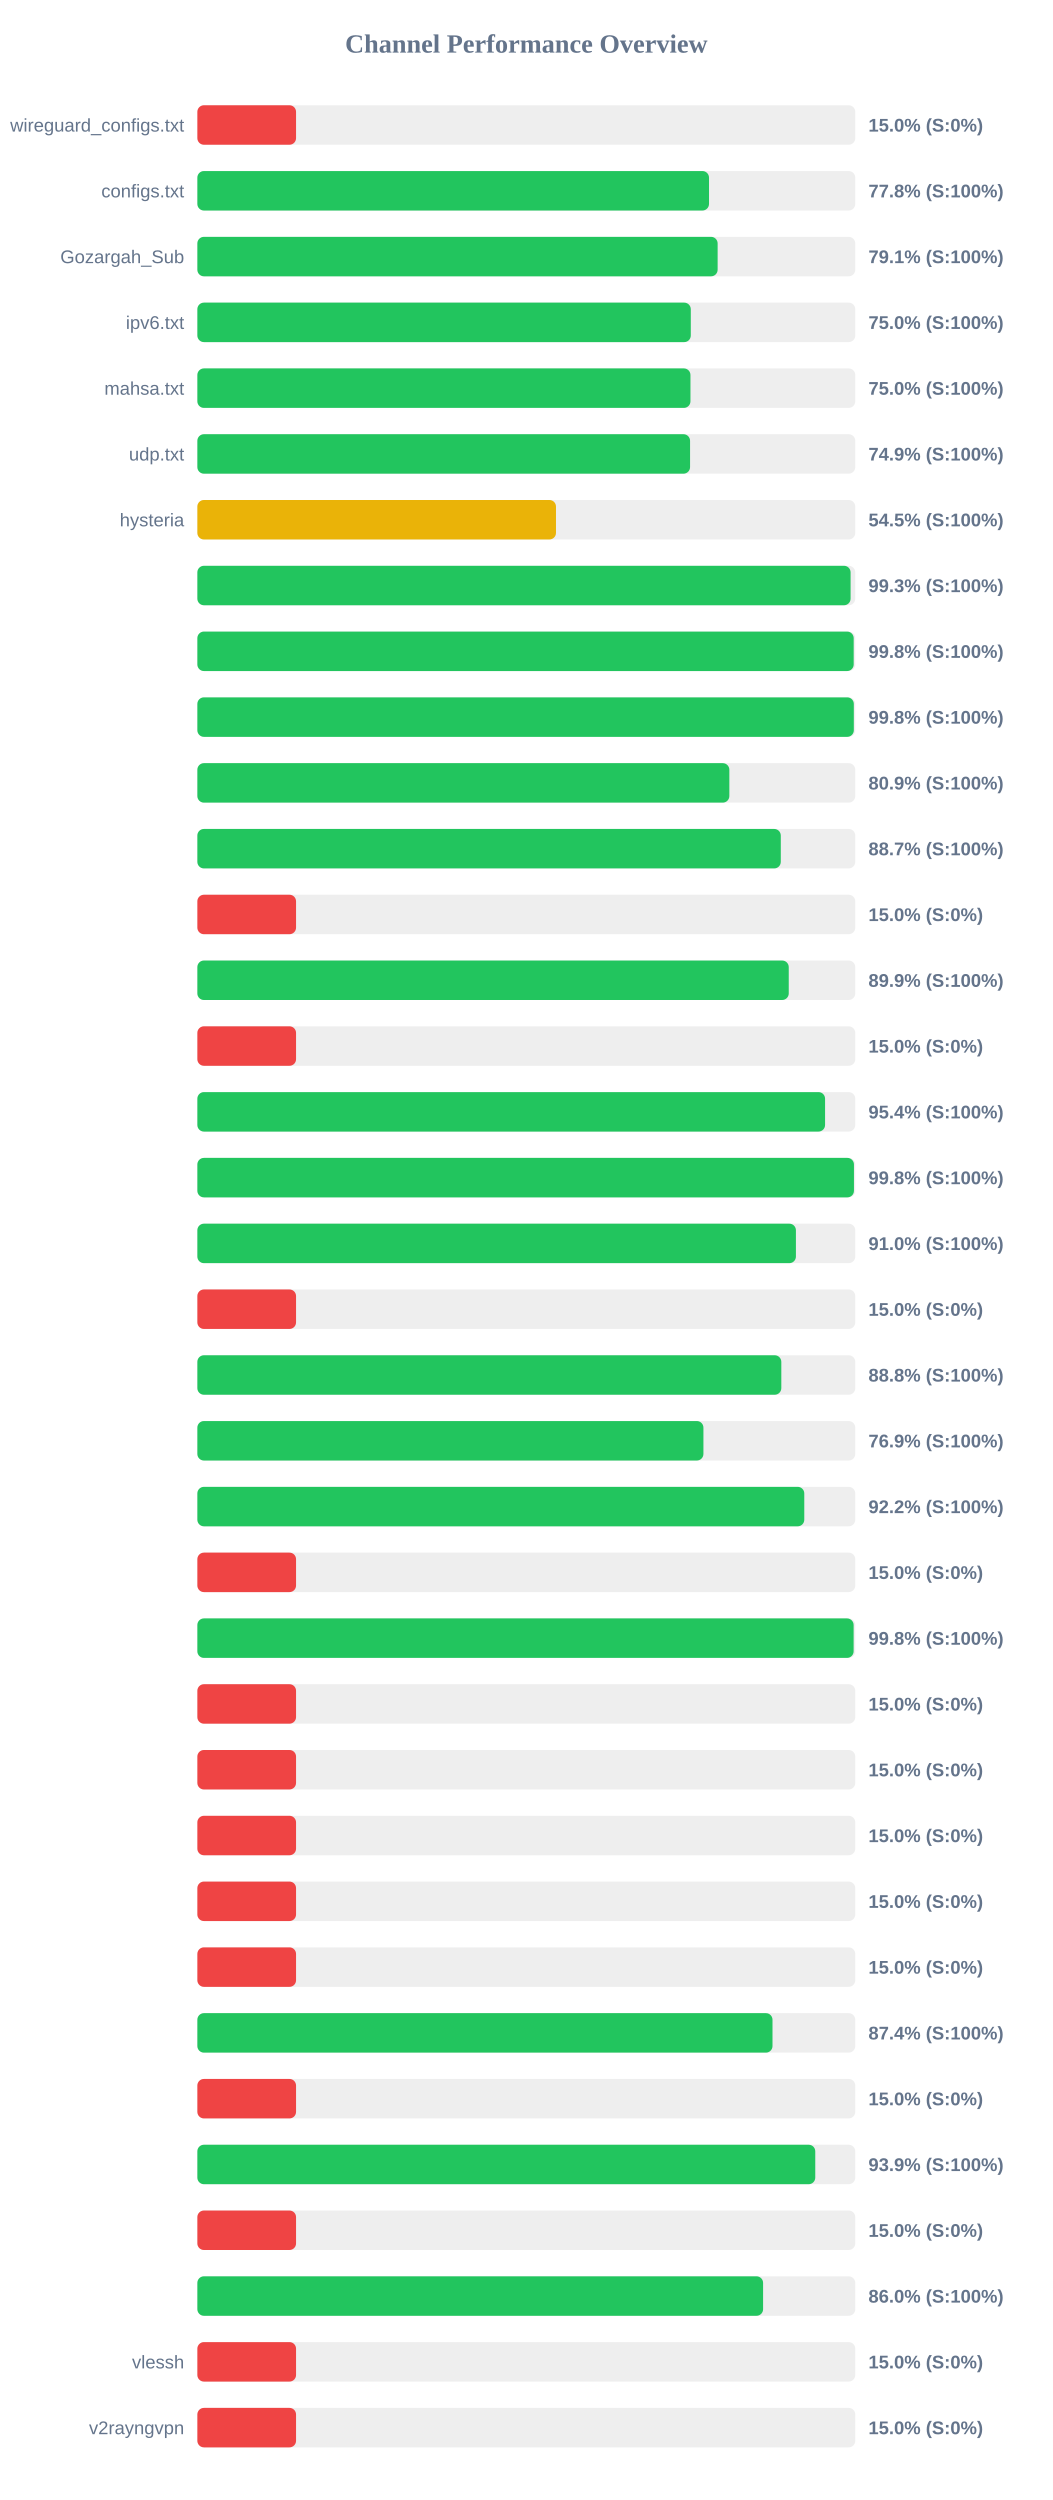
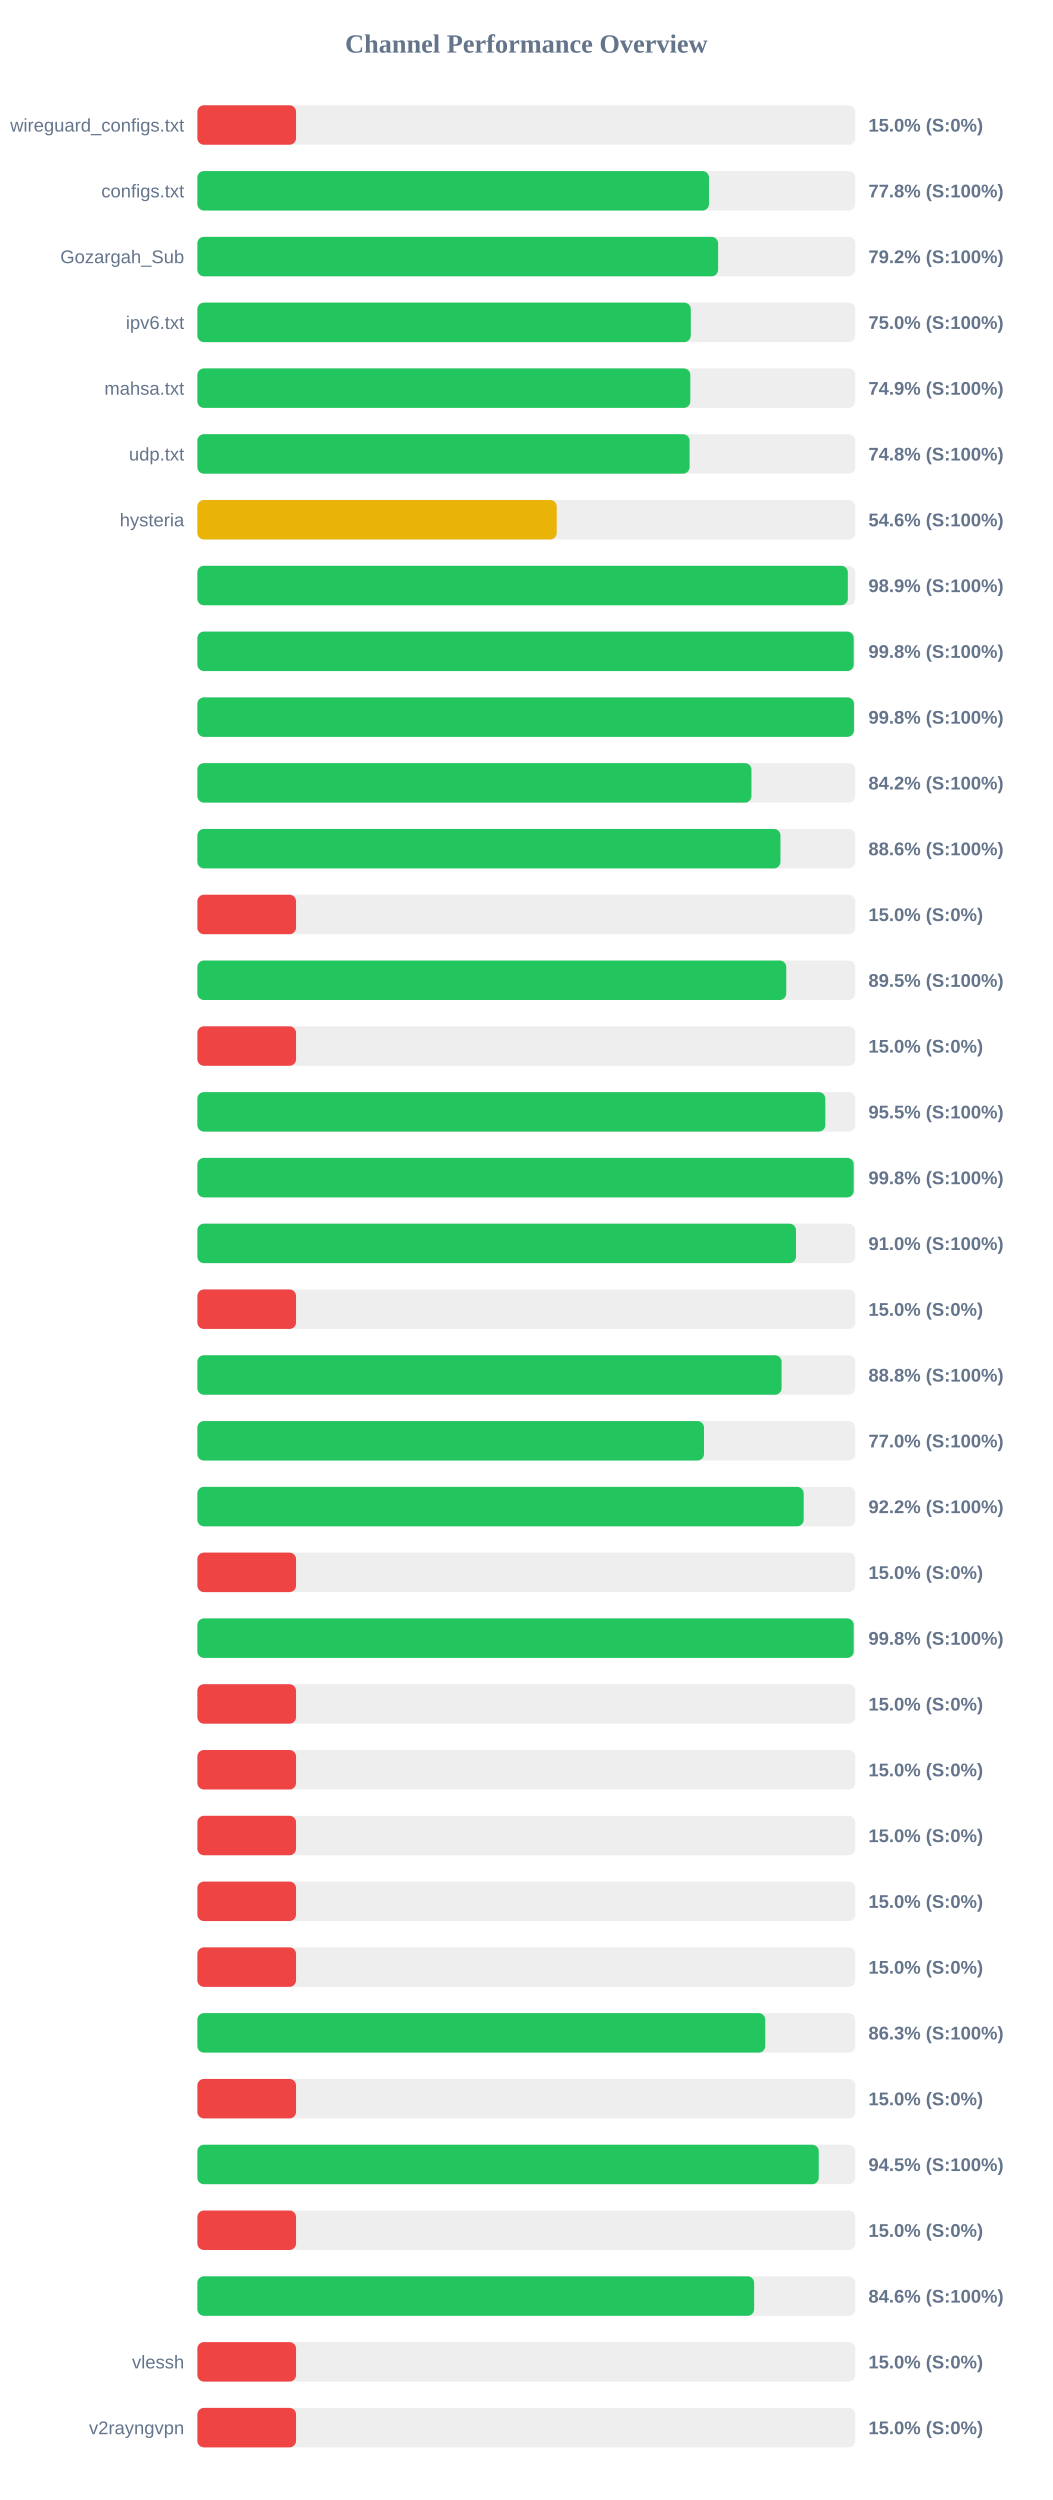
<svg xmlns="http://www.w3.org/2000/svg" width="800" height="1900" version="1.1">
  <style>
        .row { font: 14px Arial; fill: #64748b; }
        .score { font: bold 14px Arial; fill: #64748b; }
    </style>
  <text x="400" y="40" text-anchor="middle" font-size="20px" font-weight="bold" fill="#64748b">Channel Performance Overview</text>
  <rect x="150" y="80" width="500" height="30" fill="#eee" rx="5" />
  <rect x="150" y="80" width="75.0" height="30" fill="#ef4444" rx="5" />
  <text x="140" y="100" text-anchor="end" class="row">wireguard_configs.txt</text>
  <text x="660" y="100" text-anchor="start" class="score">15.0% (S:0%)</text>
  <rect x="150" y="130" width="500" height="30" fill="#eee" rx="5" />
  <rect x="150" y="130" width="388.85" height="30" fill="#22c55e" rx="5" />
  <text x="140" y="150" text-anchor="end" class="row">configs.txt</text>
  <text x="660" y="150" text-anchor="start" class="score">77.8% (S:100%)</text>
  <rect x="150" y="180" width="500" height="30" fill="#eee" rx="5" />
-   <rect x="150" y="180" width="395.4" height="30" fill="#22c55e" rx="5" />
+   <rect x="150" y="180" width="395.75" height="30" fill="#22c55e" rx="5" />
  <text x="140" y="200" text-anchor="end" class="row">Gozargah_Sub</text>
-   <text x="660" y="200" text-anchor="start" class="score">79.1% (S:100%)</text>
+   <text x="660" y="200" text-anchor="start" class="score">79.2% (S:100%)</text>
  <rect x="150" y="230" width="500" height="30" fill="#eee" rx="5" />
  <rect x="150" y="230" width="375.0" height="30" fill="#22c55e" rx="5" />
  <text x="140" y="250" text-anchor="end" class="row">ipv6.txt</text>
  <text x="660" y="250" text-anchor="start" class="score">75.0% (S:100%)</text>
  <rect x="150" y="280" width="500" height="30" fill="#eee" rx="5" />
-   <rect x="150" y="280" width="374.75" height="30" fill="#22c55e" rx="5" />
+   <rect x="150" y="280" width="374.65" height="30" fill="#22c55e" rx="5" />
  <text x="140" y="300" text-anchor="end" class="row">mahsa.txt</text>
-   <text x="660" y="300" text-anchor="start" class="score">75.0% (S:100%)</text>
+   <text x="660" y="300" text-anchor="start" class="score">74.9% (S:100%)</text>
  <rect x="150" y="330" width="500" height="30" fill="#eee" rx="5" />
-   <rect x="150" y="330" width="374.45" height="30" fill="#22c55e" rx="5" />
+   <rect x="150" y="330" width="374.1" height="30" fill="#22c55e" rx="5" />
  <text x="140" y="350" text-anchor="end" class="row">udp.txt</text>
-   <text x="660" y="350" text-anchor="start" class="score">74.9% (S:100%)</text>
+   <text x="660" y="350" text-anchor="start" class="score">74.8% (S:100%)</text>
  <rect x="150" y="380" width="500" height="30" fill="#eee" rx="5" />
-   <rect x="150" y="380" width="272.55" height="30" fill="#eab308" rx="5" />
+   <rect x="150" y="380" width="273.1" height="30" fill="#eab308" rx="5" />
  <text x="140" y="400" text-anchor="end" class="row">hysteria</text>
-   <text x="660" y="400" text-anchor="start" class="score">54.5% (S:100%)</text>
+   <text x="660" y="400" text-anchor="start" class="score">54.6% (S:100%)</text>
  <rect x="150" y="430" width="500" height="30" fill="#eee" rx="5" />
-   <rect x="150" y="430" width="496.45" height="30" fill="#22c55e" rx="5" />
+   <rect x="150" y="430" width="494.35" height="30" fill="#22c55e" rx="5" />
  <text x="140" y="450" text-anchor="end" class="row" />
-   <text x="660" y="450" text-anchor="start" class="score">99.3% (S:100%)</text>
+   <text x="660" y="450" text-anchor="start" class="score">98.9% (S:100%)</text>
  <rect x="150" y="480" width="500" height="30" fill="#eee" rx="5" />
  <rect x="150" y="480" width="498.8" height="30" fill="#22c55e" rx="5" />
  <text x="140" y="500" text-anchor="end" class="row" />
  <text x="660" y="500" text-anchor="start" class="score">99.8% (S:100%)</text>
  <rect x="150" y="530" width="500" height="30" fill="#eee" rx="5" />
-   <rect x="150" y="530" width="498.9" height="30" fill="#22c55e" rx="5" />
+   <rect x="150" y="530" width="499.0" height="30" fill="#22c55e" rx="5" />
  <text x="140" y="550" text-anchor="end" class="row" />
  <text x="660" y="550" text-anchor="start" class="score">99.8% (S:100%)</text>
  <rect x="150" y="580" width="500" height="30" fill="#eee" rx="5" />
-   <rect x="150" y="580" width="404.3" height="30" fill="#22c55e" rx="5" />
+   <rect x="150" y="580" width="421.1" height="30" fill="#22c55e" rx="5" />
  <text x="140" y="600" text-anchor="end" class="row" />
-   <text x="660" y="600" text-anchor="start" class="score">80.9% (S:100%)</text>
+   <text x="660" y="600" text-anchor="start" class="score">84.2% (S:100%)</text>
  <rect x="150" y="630" width="500" height="30" fill="#eee" rx="5" />
-   <rect x="150" y="630" width="443.4" height="30" fill="#22c55e" rx="5" />
+   <rect x="150" y="630" width="443.15" height="30" fill="#22c55e" rx="5" />
  <text x="140" y="650" text-anchor="end" class="row" />
-   <text x="660" y="650" text-anchor="start" class="score">88.7% (S:100%)</text>
+   <text x="660" y="650" text-anchor="start" class="score">88.6% (S:100%)</text>
  <rect x="150" y="680" width="500" height="30" fill="#eee" rx="5" />
  <rect x="150" y="680" width="75.0" height="30" fill="#ef4444" rx="5" />
  <text x="140" y="700" text-anchor="end" class="row" />
  <text x="660" y="700" text-anchor="start" class="score">15.0% (S:0%)</text>
  <rect x="150" y="730" width="500" height="30" fill="#eee" rx="5" />
-   <rect x="150" y="730" width="449.45" height="30" fill="#22c55e" rx="5" />
+   <rect x="150" y="730" width="447.55" height="30" fill="#22c55e" rx="5" />
  <text x="140" y="750" text-anchor="end" class="row" />
-   <text x="660" y="750" text-anchor="start" class="score">89.9% (S:100%)</text>
+   <text x="660" y="750" text-anchor="start" class="score">89.5% (S:100%)</text>
  <rect x="150" y="780" width="500" height="30" fill="#eee" rx="5" />
  <rect x="150" y="780" width="75.0" height="30" fill="#ef4444" rx="5" />
  <text x="140" y="800" text-anchor="end" class="row" />
  <text x="660" y="800" text-anchor="start" class="score">15.0% (S:0%)</text>
  <rect x="150" y="830" width="500" height="30" fill="#eee" rx="5" />
-   <rect x="150" y="830" width="477.05" height="30" fill="#22c55e" rx="5" />
+   <rect x="150" y="830" width="477.25" height="30" fill="#22c55e" rx="5" />
  <text x="140" y="850" text-anchor="end" class="row" />
-   <text x="660" y="850" text-anchor="start" class="score">95.4% (S:100%)</text>
+   <text x="660" y="850" text-anchor="start" class="score">95.5% (S:100%)</text>
  <rect x="150" y="880" width="500" height="30" fill="#eee" rx="5" />
-   <rect x="150" y="880" width="499.0" height="30" fill="#22c55e" rx="5" />
+   <rect x="150" y="880" width="498.8" height="30" fill="#22c55e" rx="5" />
  <text x="140" y="900" text-anchor="end" class="row" />
  <text x="660" y="900" text-anchor="start" class="score">99.8% (S:100%)</text>
  <rect x="150" y="930" width="500" height="30" fill="#eee" rx="5" />
-   <rect x="150" y="930" width="454.9" height="30" fill="#22c55e" rx="5" />
+   <rect x="150" y="930" width="454.95" height="30" fill="#22c55e" rx="5" />
  <text x="140" y="950" text-anchor="end" class="row" />
  <text x="660" y="950" text-anchor="start" class="score">91.0% (S:100%)</text>
  <rect x="150" y="980" width="500" height="30" fill="#eee" rx="5" />
  <rect x="150" y="980" width="75.0" height="30" fill="#ef4444" rx="5" />
  <text x="140" y="1000" text-anchor="end" class="row" />
  <text x="660" y="1000" text-anchor="start" class="score">15.0% (S:0%)</text>
  <rect x="150" y="1030" width="500" height="30" fill="#eee" rx="5" />
-   <rect x="150" y="1030" width="443.8" height="30" fill="#22c55e" rx="5" />
+   <rect x="150" y="1030" width="444.0" height="30" fill="#22c55e" rx="5" />
  <text x="140" y="1050" text-anchor="end" class="row" />
  <text x="660" y="1050" text-anchor="start" class="score">88.8% (S:100%)</text>
  <rect x="150" y="1080" width="500" height="30" fill="#eee" rx="5" />
-   <rect x="150" y="1080" width="384.6" height="30" fill="#22c55e" rx="5" />
+   <rect x="150" y="1080" width="385.05" height="30" fill="#22c55e" rx="5" />
  <text x="140" y="1100" text-anchor="end" class="row" />
-   <text x="660" y="1100" text-anchor="start" class="score">76.9% (S:100%)</text>
+   <text x="660" y="1100" text-anchor="start" class="score">77.0% (S:100%)</text>
  <rect x="150" y="1130" width="500" height="30" fill="#eee" rx="5" />
-   <rect x="150" y="1130" width="461.25" height="30" fill="#22c55e" rx="5" />
+   <rect x="150" y="1130" width="460.8" height="30" fill="#22c55e" rx="5" />
  <text x="140" y="1150" text-anchor="end" class="row" />
  <text x="660" y="1150" text-anchor="start" class="score">92.2% (S:100%)</text>
  <rect x="150" y="1180" width="500" height="30" fill="#eee" rx="5" />
  <rect x="150" y="1180" width="75.0" height="30" fill="#ef4444" rx="5" />
  <text x="140" y="1200" text-anchor="end" class="row" />
  <text x="660" y="1200" text-anchor="start" class="score">15.0% (S:0%)</text>
  <rect x="150" y="1230" width="500" height="30" fill="#eee" rx="5" />
-   <rect x="150" y="1230" width="498.75" height="30" fill="#22c55e" rx="5" />
+   <rect x="150" y="1230" width="498.8" height="30" fill="#22c55e" rx="5" />
  <text x="140" y="1250" text-anchor="end" class="row" />
  <text x="660" y="1250" text-anchor="start" class="score">99.8% (S:100%)</text>
  <rect x="150" y="1280" width="500" height="30" fill="#eee" rx="5" />
  <rect x="150" y="1280" width="75.0" height="30" fill="#ef4444" rx="5" />
  <text x="140" y="1300" text-anchor="end" class="row" />
  <text x="660" y="1300" text-anchor="start" class="score">15.0% (S:0%)</text>
  <rect x="150" y="1330" width="500" height="30" fill="#eee" rx="5" />
  <rect x="150" y="1330" width="75.0" height="30" fill="#ef4444" rx="5" />
  <text x="140" y="1350" text-anchor="end" class="row" />
  <text x="660" y="1350" text-anchor="start" class="score">15.0% (S:0%)</text>
  <rect x="150" y="1380" width="500" height="30" fill="#eee" rx="5" />
  <rect x="150" y="1380" width="75.0" height="30" fill="#ef4444" rx="5" />
  <text x="140" y="1400" text-anchor="end" class="row" />
  <text x="660" y="1400" text-anchor="start" class="score">15.0% (S:0%)</text>
  <rect x="150" y="1430" width="500" height="30" fill="#eee" rx="5" />
  <rect x="150" y="1430" width="75.0" height="30" fill="#ef4444" rx="5" />
  <text x="140" y="1450" text-anchor="end" class="row" />
  <text x="660" y="1450" text-anchor="start" class="score">15.0% (S:0%)</text>
  <rect x="150" y="1480" width="500" height="30" fill="#eee" rx="5" />
  <rect x="150" y="1480" width="75.0" height="30" fill="#ef4444" rx="5" />
  <text x="140" y="1500" text-anchor="end" class="row" />
  <text x="660" y="1500" text-anchor="start" class="score">15.0% (S:0%)</text>
  <rect x="150" y="1530" width="500" height="30" fill="#eee" rx="5" />
-   <rect x="150" y="1530" width="437.1" height="30" fill="#22c55e" rx="5" />
+   <rect x="150" y="1530" width="431.6" height="30" fill="#22c55e" rx="5" />
  <text x="140" y="1550" text-anchor="end" class="row" />
-   <text x="660" y="1550" text-anchor="start" class="score">87.4% (S:100%)</text>
+   <text x="660" y="1550" text-anchor="start" class="score">86.3% (S:100%)</text>
  <rect x="150" y="1580" width="500" height="30" fill="#eee" rx="5" />
  <rect x="150" y="1580" width="75.0" height="30" fill="#ef4444" rx="5" />
  <text x="140" y="1600" text-anchor="end" class="row" />
  <text x="660" y="1600" text-anchor="start" class="score">15.0% (S:0%)</text>
  <rect x="150" y="1630" width="500" height="30" fill="#eee" rx="5" />
-   <rect x="150" y="1630" width="469.6" height="30" fill="#22c55e" rx="5" />
+   <rect x="150" y="1630" width="472.25" height="30" fill="#22c55e" rx="5" />
  <text x="140" y="1650" text-anchor="end" class="row" />
-   <text x="660" y="1650" text-anchor="start" class="score">93.9% (S:100%)</text>
+   <text x="660" y="1650" text-anchor="start" class="score">94.5% (S:100%)</text>
  <rect x="150" y="1680" width="500" height="30" fill="#eee" rx="5" />
  <rect x="150" y="1680" width="75.0" height="30" fill="#ef4444" rx="5" />
  <text x="140" y="1700" text-anchor="end" class="row" />
  <text x="660" y="1700" text-anchor="start" class="score">15.0% (S:0%)</text>
  <rect x="150" y="1730" width="500" height="30" fill="#eee" rx="5" />
-   <rect x="150" y="1730" width="429.95" height="30" fill="#22c55e" rx="5" />
+   <rect x="150" y="1730" width="423.15" height="30" fill="#22c55e" rx="5" />
  <text x="140" y="1750" text-anchor="end" class="row" />
-   <text x="660" y="1750" text-anchor="start" class="score">86.0% (S:100%)</text>
+   <text x="660" y="1750" text-anchor="start" class="score">84.6% (S:100%)</text>
  <rect x="150" y="1780" width="500" height="30" fill="#eee" rx="5" />
  <rect x="150" y="1780" width="75.0" height="30" fill="#ef4444" rx="5" />
  <text x="140" y="1800" text-anchor="end" class="row">vlessh</text>
  <text x="660" y="1800" text-anchor="start" class="score">15.0% (S:0%)</text>
  <rect x="150" y="1830" width="500" height="30" fill="#eee" rx="5" />
  <rect x="150" y="1830" width="75.0" height="30" fill="#ef4444" rx="5" />
  <text x="140" y="1850" text-anchor="end" class="row">v2rayngvpn</text>
  <text x="660" y="1850" text-anchor="start" class="score">15.0% (S:0%)</text>
</svg>
